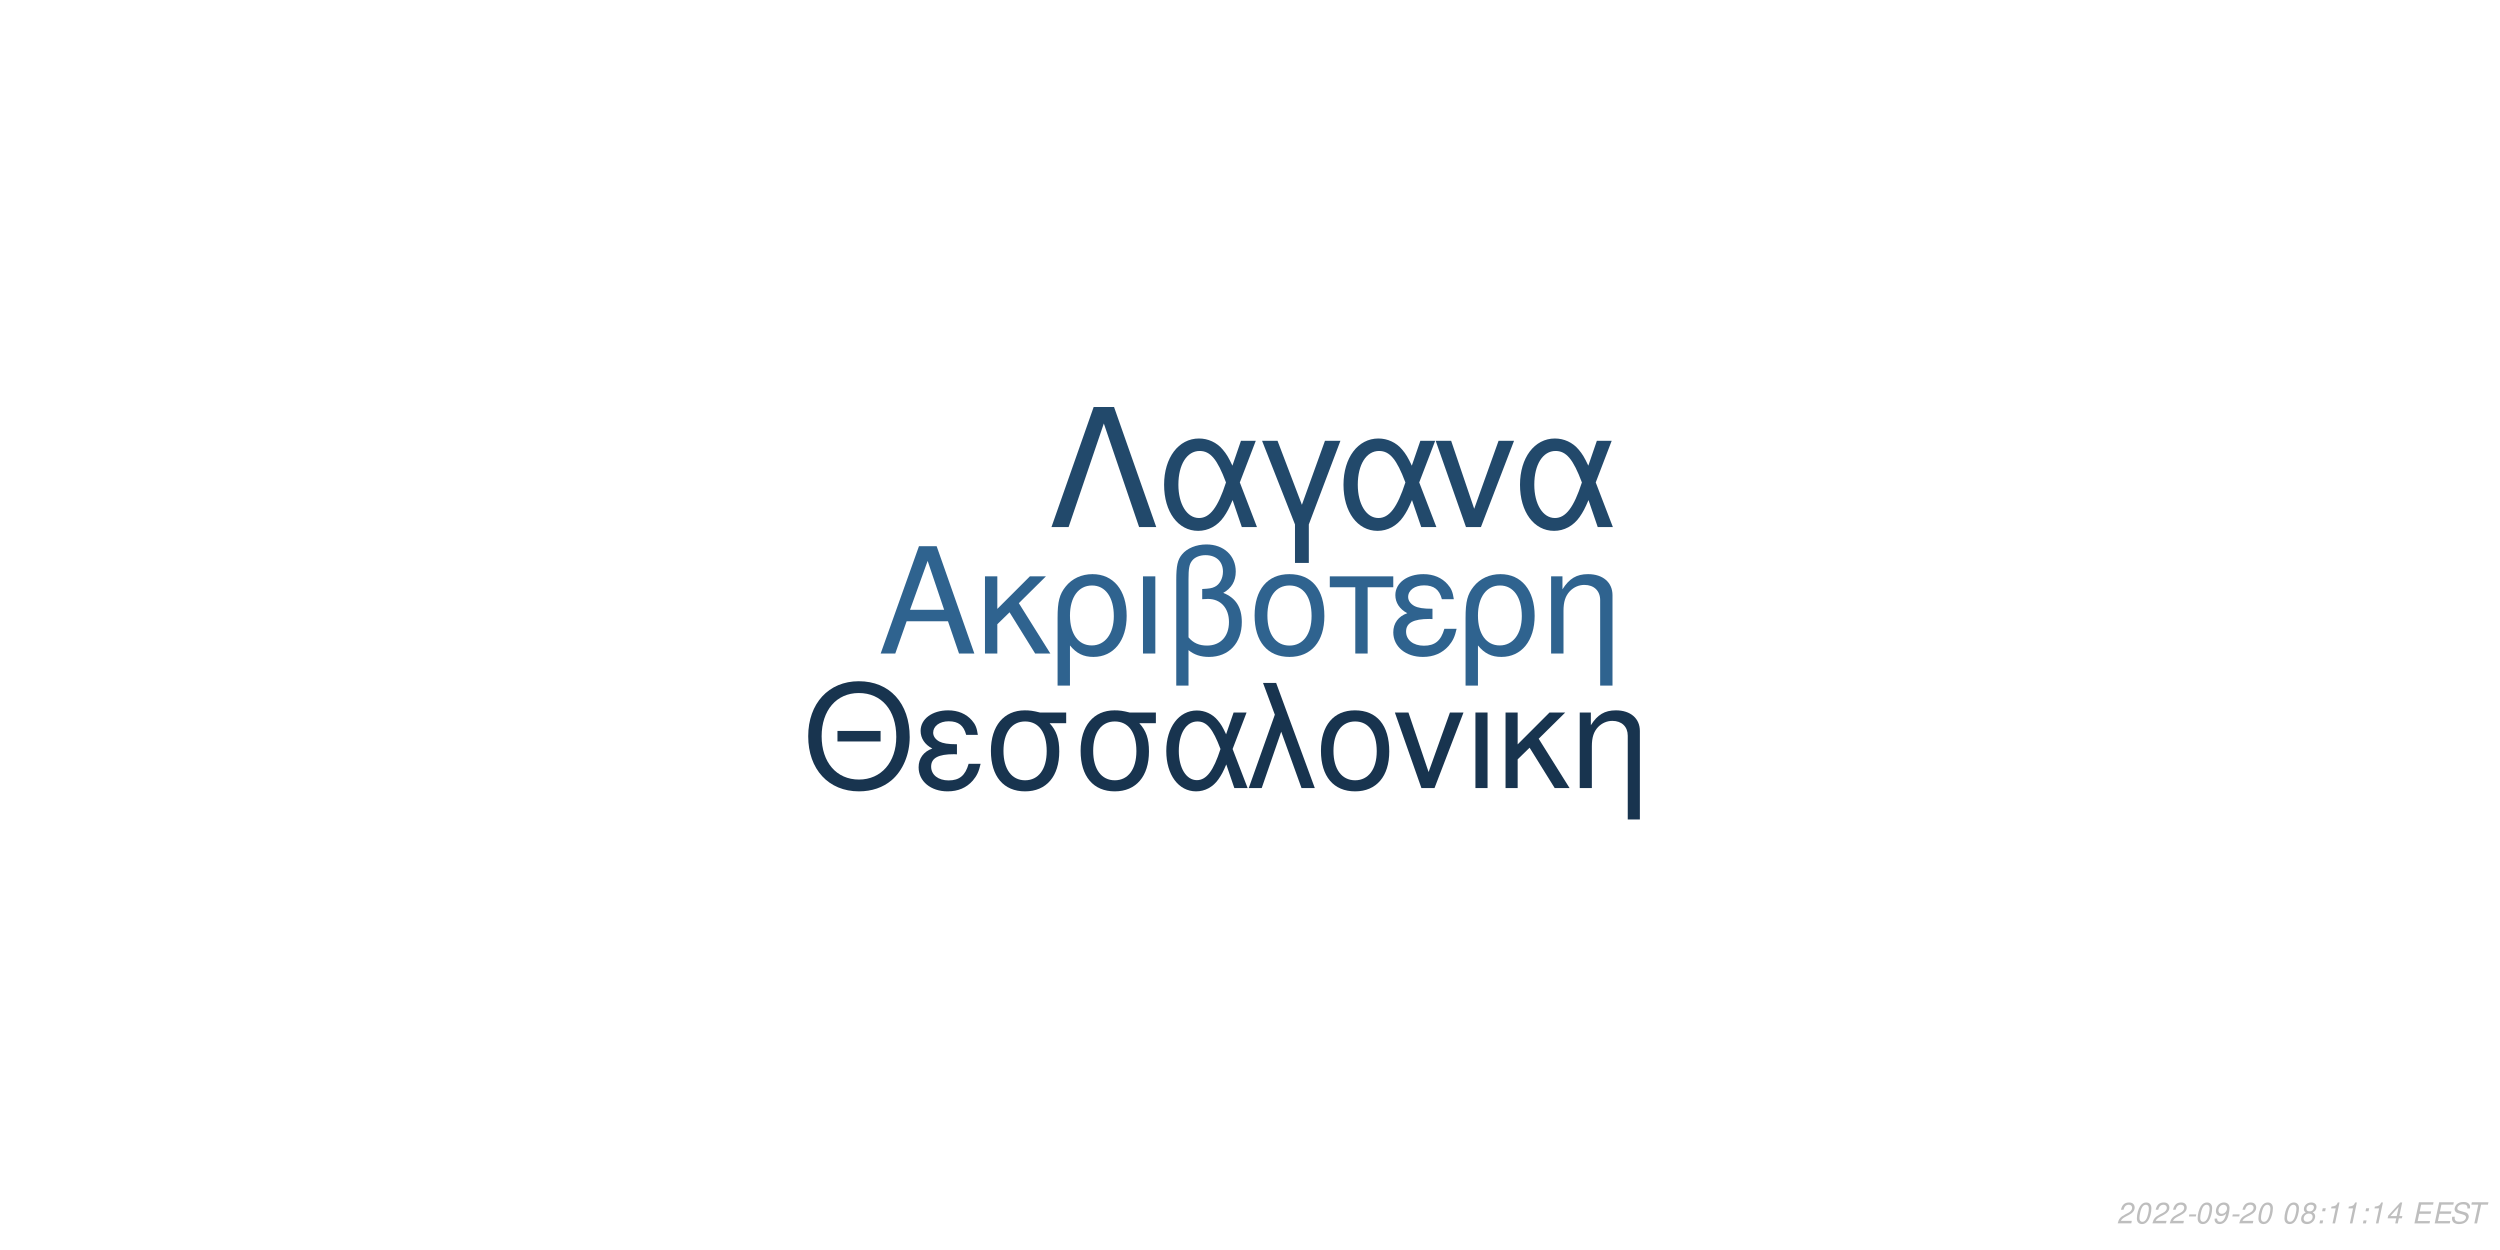
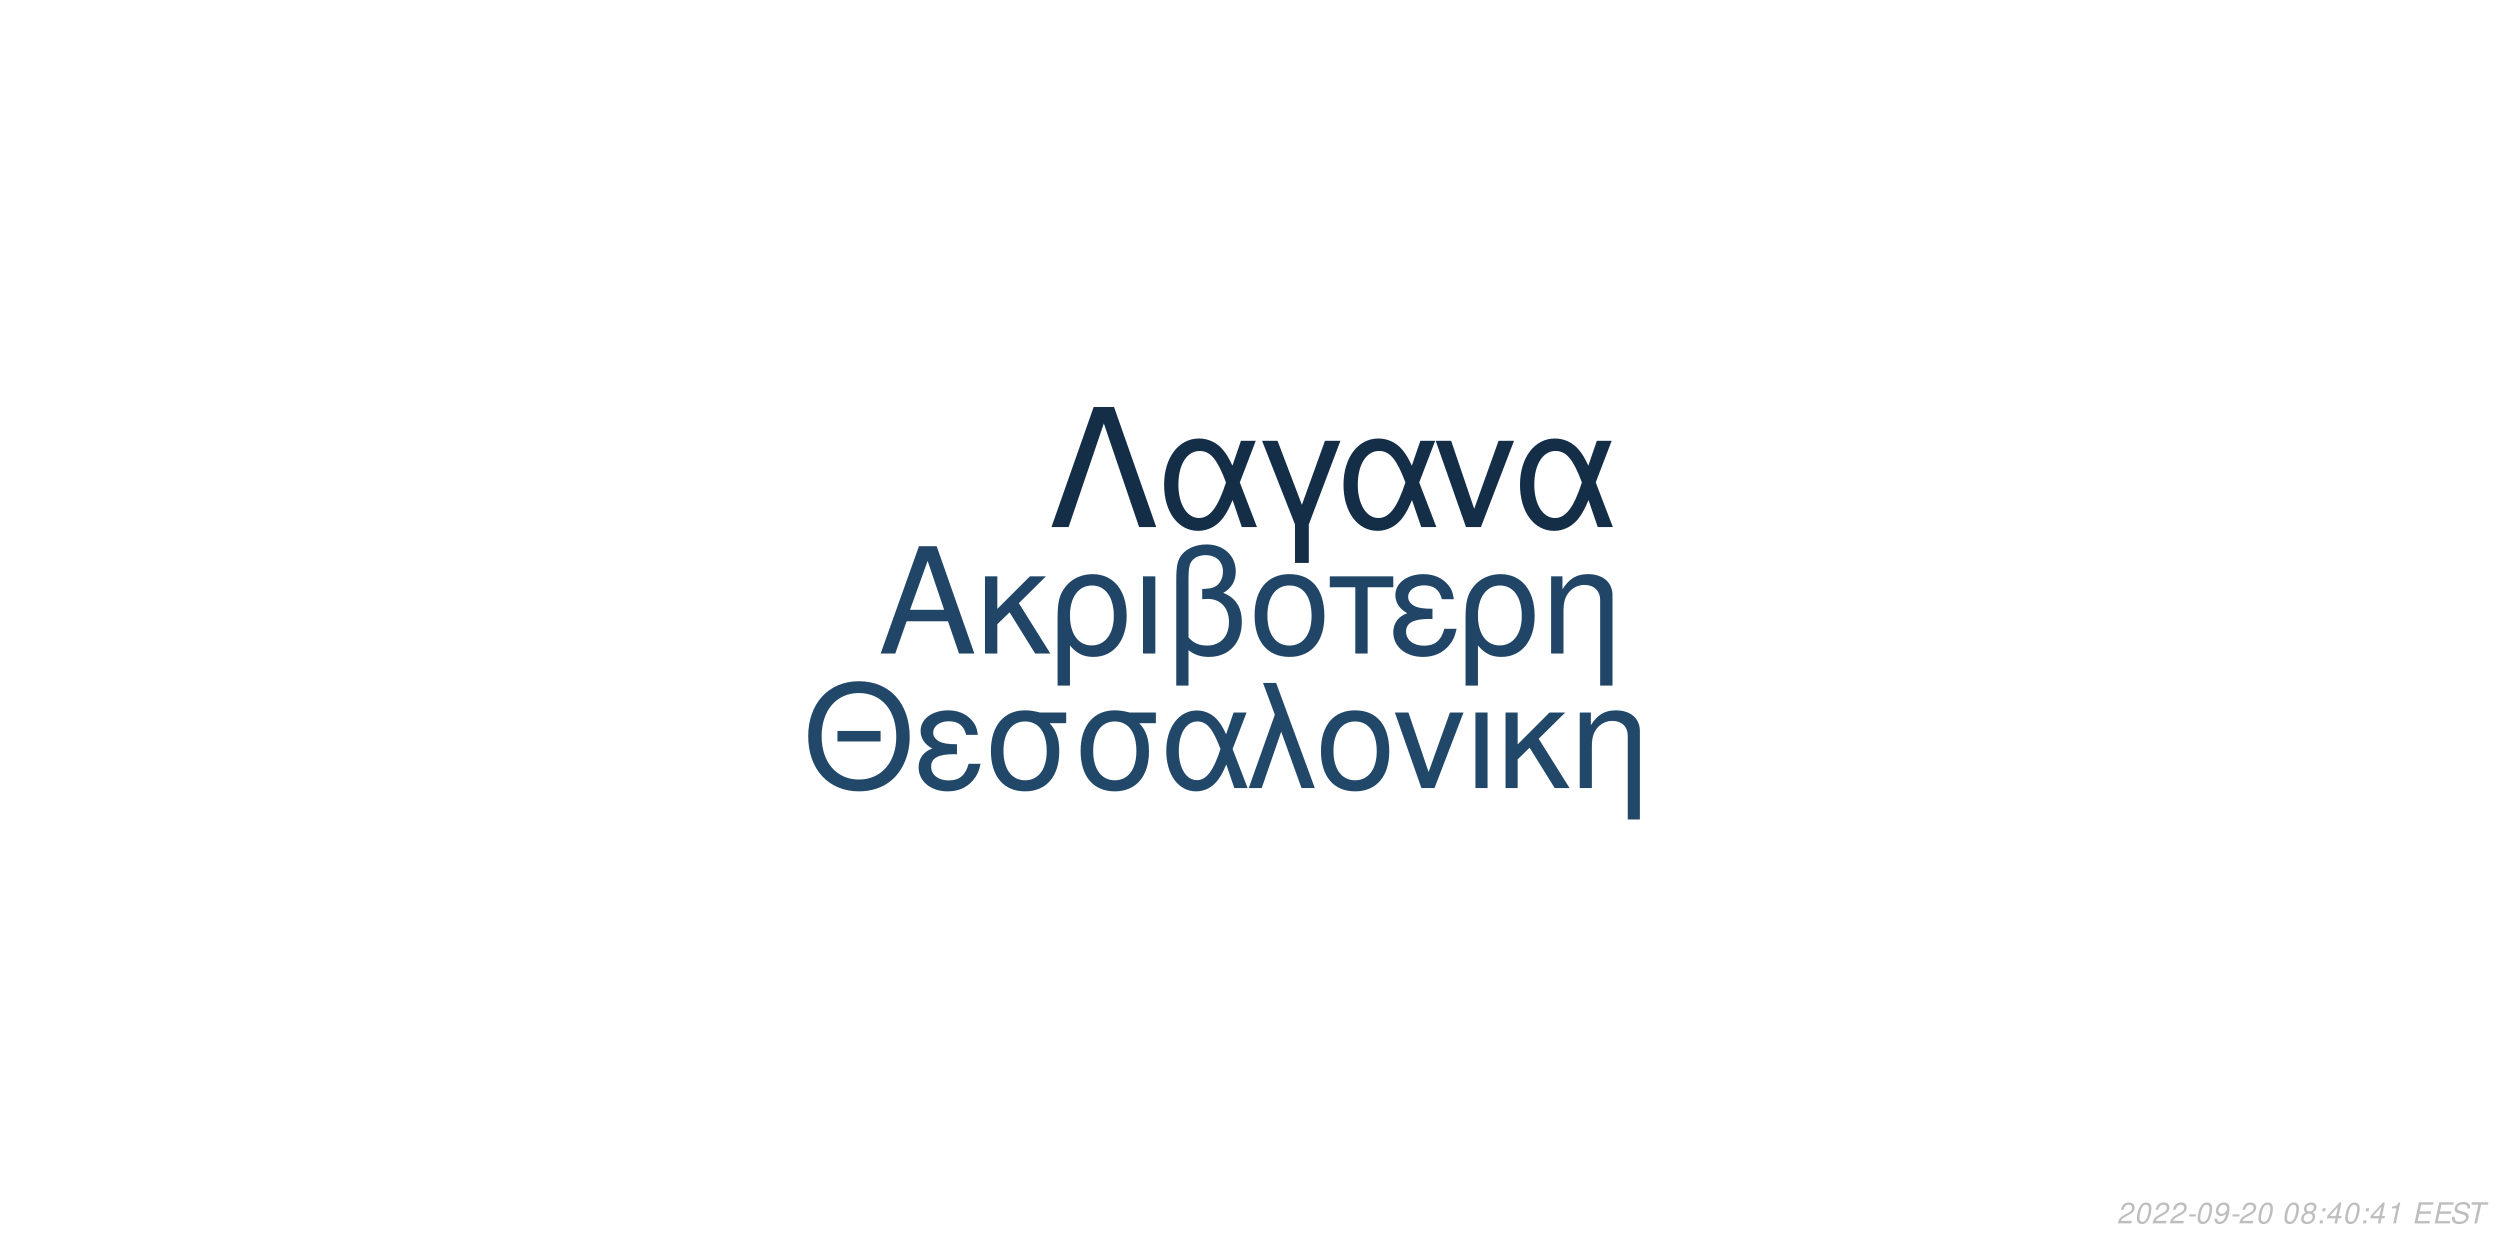
<svg xmlns="http://www.w3.org/2000/svg" xmlns:xlink="http://www.w3.org/1999/xlink" width="864pt" height="432pt" viewBox="0 0 864 432" version="1.1">
  <defs>
    <g>
      <symbol overflow="visible" id="glyph0-0">
        <path style="stroke:none;" d="" />
      </symbol>
      <symbol overflow="visible" id="glyph0-1">
        <path style="stroke:none;" d="M 24.125 -11.141 L 27.938 0 L 33.234 0 L 20.203 -37.094 L 14.094 -37.094 L 0.859 0 L 5.906 0 L 9.828 -11.141 Z M 22.797 -15.109 L 11 -15.109 L 17.094 -32.016 Z M 22.797 -15.109 " />
      </symbol>
      <symbol overflow="visible" id="glyph0-2">
        <path style="stroke:none;" d="M 7.172 -15.422 L 7.172 -26.672 L 2.906 -26.672 L 2.906 0 L 7.172 0 L 7.172 -10.125 L 11.406 -14.25 L 20.25 0 L 25.5 0 L 14.609 -17.406 L 23.969 -26.672 L 18.422 -26.672 Z M 7.172 -15.422 " />
      </symbol>
      <symbol overflow="visible" id="glyph0-3">
        <path style="stroke:none;" d="M 3 11.094 L 7.281 11.094 L 7.281 -2.797 C 9.516 -0.047 11.953 1.172 15.375 1.172 C 22.344 1.172 26.875 -4.422 26.875 -13.031 C 26.875 -21.891 22.297 -27.438 15.062 -27.438 C 11.297 -27.438 7.984 -25.906 5.797 -23.156 C 3.672 -20.516 3 -17.969 3 -12.359 Z M 14.906 -23.516 C 19.547 -23.516 22.438 -19.438 22.438 -12.922 C 22.438 -6.812 19.391 -2.797 14.812 -2.797 C 10.172 -2.797 7.281 -6.766 7.281 -13.125 C 7.281 -19.484 10.234 -23.516 14.906 -23.516 Z M 14.906 -23.516 " />
      </symbol>
      <symbol overflow="visible" id="glyph0-4">
        <path style="stroke:none;" d="M 3.516 0 L 7.781 0 L 7.781 -26.672 L 3.516 -26.672 Z M 3.516 0 " />
      </symbol>
      <symbol overflow="visible" id="glyph0-5">
        <path style="stroke:none;" d="M 4.016 11.094 L 8.25 11.094 L 8.25 -1.172 C 10.172 0.406 12.422 1.172 15.312 1.172 C 22.188 1.172 26.672 -3.609 26.672 -10.891 C 26.672 -15.984 24.578 -19.234 20.25 -20.969 C 23.109 -22.547 24.578 -25.031 24.578 -28.344 C 24.578 -33.844 20.406 -37.703 14.453 -37.703 C 10.938 -37.703 7.734 -36.391 6 -34.25 C 4.484 -32.422 4.016 -30.328 4.016 -25.391 Z M 8.25 -25.656 C 8.25 -29.359 8.5 -30.844 9.469 -32.062 C 10.375 -33.281 12.156 -34 14.094 -34 C 17.812 -34 20.156 -31.812 20.156 -28.297 C 20.156 -25.953 18.984 -23.812 17.297 -23.047 C 16.281 -22.547 15.469 -22.438 12.984 -22.297 L 12.984 -18.781 C 13.734 -18.828 14.344 -18.875 14.969 -18.875 C 19.344 -18.875 22.234 -15.719 22.234 -10.891 C 22.234 -5.906 19.281 -2.75 14.656 -2.75 C 11.953 -2.75 9.922 -3.609 8.25 -5.594 Z M 8.25 -25.656 " />
      </symbol>
      <symbol overflow="visible" id="glyph0-6">
        <path style="stroke:none;" d="M 14.094 -27.438 C 6.562 -27.438 2.094 -22.094 2.094 -13.125 C 2.094 -4.125 6.562 1.172 14.141 1.172 C 21.672 1.172 26.203 -4.172 26.203 -12.922 C 26.203 -22.188 21.828 -27.438 14.094 -27.438 Z M 14.141 -23.516 C 18.938 -23.516 21.781 -19.594 21.781 -12.984 C 21.781 -6.672 18.828 -2.75 14.141 -2.75 C 9.422 -2.75 6.516 -6.672 6.516 -13.125 C 6.516 -19.594 9.422 -23.516 14.141 -23.516 Z M 14.141 -23.516 " />
      </symbol>
      <symbol overflow="visible" id="glyph0-7">
        <path style="stroke:none;" d="M 7.891 0 L 12.156 0 L 12.156 -22.906 L 21.016 -22.906 L 21.016 -26.672 L -0.922 -26.672 L -0.922 -22.906 L 7.891 -22.906 Z M 7.891 0 " />
      </symbol>
      <symbol overflow="visible" id="glyph0-8">
        <path style="stroke:none;" d="M 14.562 -15.469 C 11.344 -15.469 9.562 -15.781 8.297 -16.438 C 6.922 -17.203 6.156 -18.328 6.156 -19.547 C 6.156 -21.891 8.453 -23.562 11.656 -23.562 C 15.062 -23.562 16.953 -22.094 17.812 -18.781 L 21.938 -18.781 C 21.578 -21.266 21.062 -22.5 19.797 -23.922 C 17.812 -26.203 14.906 -27.438 11.453 -27.438 C 5.797 -27.438 1.734 -24.375 1.734 -20.203 C 1.734 -17.609 3.156 -15.375 5.859 -13.938 C 2.797 -12.875 1.016 -10.484 1.016 -7.328 C 1.016 -2.391 5.297 1.172 11.25 1.172 C 14.969 1.172 17.906 -0.109 20.156 -2.641 C 21.578 -4.328 22.297 -5.797 22.906 -8.547 L 18.672 -8.547 C 17.5 -4.422 15.422 -2.703 11.609 -2.703 C 7.938 -2.703 5.438 -4.688 5.438 -7.578 C 5.438 -10.578 7.938 -11.953 13.484 -11.953 C 13.641 -11.953 14.094 -11.953 14.562 -11.906 Z M 14.562 -15.469 " />
      </symbol>
      <symbol overflow="visible" id="glyph0-9">
        <path style="stroke:none;" d="M 3.562 -26.672 L 3.562 0 L 7.844 0 L 7.844 -14.703 C 7.844 -17.906 8.5 -19.891 10.031 -21.531 C 11.406 -22.953 13.188 -23.719 15.062 -23.719 C 18.375 -23.719 20.516 -21.672 20.516 -18.469 L 20.516 11.094 L 24.781 11.094 L 24.781 -20.156 C 24.781 -24.578 21.469 -27.438 16.328 -27.438 C 12.359 -27.438 9.828 -25.906 7.484 -22.188 L 7.484 -26.672 Z M 3.562 -26.672 " />
      </symbol>
      <symbol overflow="visible" id="glyph1-0">
        <path style="stroke:none;" d="" />
      </symbol>
      <symbol overflow="visible" id="glyph1-1">
        <path style="stroke:none;" d="M 26.859 -19.734 L 11.953 -19.734 L 11.953 -16.094 L 26.859 -16.094 Z M 19.328 -36.922 C 8.922 -36.922 1.844 -29.25 1.844 -17.891 C 1.844 -6.484 8.875 1.141 19.391 1.141 C 23.812 1.141 27.703 -0.203 30.641 -2.688 C 34.578 -6.031 36.922 -11.656 36.922 -17.594 C 36.922 -29.297 30 -36.922 19.328 -36.922 Z M 19.328 -32.844 C 27.203 -32.844 32.281 -26.906 32.281 -17.688 C 32.281 -8.922 27.062 -2.938 19.391 -2.938 C 11.609 -2.938 6.484 -8.922 6.484 -17.891 C 6.484 -26.859 11.609 -32.844 19.328 -32.844 Z M 19.328 -32.844 " />
      </symbol>
      <symbol overflow="visible" id="glyph1-2">
        <path style="stroke:none;" d="M 14.25 -15.141 C 11.109 -15.141 9.375 -15.453 8.125 -16.094 C 6.781 -16.844 6.031 -17.938 6.031 -19.141 C 6.031 -21.422 8.266 -23.078 11.406 -23.078 C 14.75 -23.078 16.594 -21.625 17.438 -18.391 L 21.469 -18.391 C 21.125 -20.828 20.625 -22.031 19.391 -23.422 C 17.438 -25.656 14.594 -26.859 11.219 -26.859 C 5.688 -26.859 1.688 -23.875 1.688 -19.781 C 1.688 -17.234 3.094 -15.047 5.734 -13.656 C 2.734 -12.609 1 -10.266 1 -7.172 C 1 -2.344 5.188 1.141 11.016 1.141 C 14.656 1.141 17.547 -0.094 19.734 -2.594 C 21.125 -4.234 21.828 -5.688 22.422 -8.375 L 18.281 -8.375 C 17.141 -4.328 15.094 -2.641 11.359 -2.641 C 7.766 -2.641 5.328 -4.578 5.328 -7.422 C 5.328 -10.359 7.766 -11.703 13.203 -11.703 C 13.359 -11.703 13.797 -11.703 14.25 -11.656 Z M 14.25 -15.141 " />
      </symbol>
      <symbol overflow="visible" id="glyph1-3">
        <path style="stroke:none;" d="M 29 -26.109 L 19.938 -26.109 C 17.594 -26.703 16.438 -26.859 14.703 -26.859 C 7.469 -26.859 2.984 -21.469 2.984 -12.859 C 2.984 -4.031 7.375 1.141 14.797 1.141 C 22.172 1.141 26.609 -4.078 26.609 -12.656 C 26.609 -17.047 25.656 -19.828 23.266 -22.422 L 29 -22.422 Z M 14.797 -23.016 C 19.531 -23.016 22.266 -19.234 22.266 -12.75 C 22.266 -6.531 19.438 -2.688 14.797 -2.688 C 10.172 -2.688 7.328 -6.531 7.328 -12.859 C 7.328 -19.188 10.172 -23.016 14.797 -23.016 Z M 14.797 -23.016 " />
      </symbol>
      <symbol overflow="visible" id="glyph1-4">
        <path style="stroke:none;" d="M 29.344 -26.109 L 24.859 -26.109 L 22.266 -18.578 C 21.125 -21.031 20.484 -22.125 19.328 -23.469 C 17.547 -25.609 14.906 -26.812 12.156 -26.812 C 5.984 -26.812 1.594 -20.984 1.594 -12.812 C 1.594 -4.578 5.828 1.141 11.906 1.141 C 14.953 1.141 17.734 -0.344 19.625 -3.047 C 20.672 -4.531 21.281 -5.688 22.328 -8.172 L 25.109 0 L 29.703 0 L 24.516 -13.5 Z M 20.328 -13.5 C 17.891 -5.922 15.453 -2.734 12.156 -2.734 C 8.516 -2.734 5.922 -6.922 5.922 -12.812 C 5.922 -18.938 8.516 -23.016 12.359 -23.016 C 15.594 -23.016 17.688 -20.531 20.328 -13.5 Z M 20.328 -13.5 " />
      </symbol>
      <symbol overflow="visible" id="glyph1-5">
        <path style="stroke:none;" d="M 1.094 0 L 5.578 0 L 12.312 -19.484 L 19.328 0 L 23.922 0 L 10.562 -36.328 L 6.031 -36.328 L 10.109 -25.359 Z M 1.094 0 " />
      </symbol>
      <symbol overflow="visible" id="glyph1-6">
        <path style="stroke:none;" d="M 13.797 -26.859 C 6.422 -26.859 2.047 -21.625 2.047 -12.859 C 2.047 -4.031 6.422 1.141 13.859 1.141 C 21.234 1.141 25.656 -4.078 25.656 -12.656 C 25.656 -21.719 21.375 -26.859 13.797 -26.859 Z M 13.859 -23.016 C 18.531 -23.016 21.328 -19.188 21.328 -12.703 C 21.328 -6.531 18.438 -2.688 13.859 -2.688 C 9.219 -2.688 6.375 -6.531 6.375 -12.859 C 6.375 -19.188 9.219 -23.016 13.859 -23.016 Z M 13.859 -23.016 " />
      </symbol>
      <symbol overflow="visible" id="glyph1-7">
        <path style="stroke:none;" d="M 14.297 0 L 24.312 -26.109 L 19.625 -26.109 L 12.25 -5.531 L 5.281 -26.109 L 0.594 -26.109 L 9.766 0 Z M 14.297 0 " />
      </symbol>
      <symbol overflow="visible" id="glyph1-8">
        <path style="stroke:none;" d="M 3.438 0 L 7.625 0 L 7.625 -26.109 L 3.438 -26.109 Z M 3.438 0 " />
      </symbol>
      <symbol overflow="visible" id="glyph1-9">
        <path style="stroke:none;" d="M 7.031 -15.094 L 7.031 -26.109 L 2.844 -26.109 L 2.844 0 L 7.031 0 L 7.031 -9.922 L 11.156 -13.953 L 19.828 0 L 24.969 0 L 14.297 -17.047 L 23.469 -26.109 L 18.031 -26.109 Z M 7.031 -15.094 " />
      </symbol>
      <symbol overflow="visible" id="glyph1-10">
        <path style="stroke:none;" d="M 3.484 -26.109 L 3.484 0 L 7.672 0 L 7.672 -14.406 C 7.672 -17.547 8.328 -19.484 9.812 -21.078 C 11.156 -22.469 12.906 -23.219 14.75 -23.219 C 17.984 -23.219 20.078 -21.234 20.078 -18.094 L 20.078 10.859 L 24.266 10.859 L 24.266 -19.734 C 24.266 -24.062 21.031 -26.859 16 -26.859 C 12.109 -26.859 9.609 -25.359 7.328 -21.719 L 7.328 -26.109 Z M 3.484 -26.109 " />
      </symbol>
      <symbol overflow="visible" id="glyph2-0">
        <path style="stroke:none;" d="" />
      </symbol>
      <symbol overflow="visible" id="glyph2-1">
        <path style="stroke:none;" d="M 22.531 -41.484 L 15.484 -41.484 L 0.906 0 L 6.828 0 L 19 -35.797 L 31.188 0 L 37.109 0 Z M 22.531 -41.484 " />
      </symbol>
      <symbol overflow="visible" id="glyph2-2">
        <path style="stroke:none;" d="M 33.516 -29.812 L 28.391 -29.812 L 25.438 -21.219 C 24.125 -24.016 23.391 -25.266 22.078 -26.797 C 20.031 -29.25 17.016 -30.609 13.891 -30.609 C 6.828 -30.609 1.828 -23.953 1.828 -14.625 C 1.828 -5.234 6.656 1.312 13.594 1.312 C 17.078 1.312 20.266 -0.391 22.422 -3.469 C 23.609 -5.172 24.297 -6.484 25.5 -9.328 L 28.688 0 L 33.922 0 L 28 -15.422 Z M 23.219 -15.422 C 20.422 -6.766 17.641 -3.125 13.891 -3.125 C 9.734 -3.125 6.766 -7.906 6.766 -14.625 C 6.766 -21.625 9.734 -26.297 14.109 -26.297 C 17.812 -26.297 20.203 -23.453 23.219 -15.422 Z M 23.219 -15.422 " />
      </symbol>
      <symbol overflow="visible" id="glyph2-3">
        <path style="stroke:none;" d="M 12.062 12.406 L 16.844 12.406 L 16.844 -0.906 L 27.766 -29.812 L 22.422 -29.812 L 14.453 -7.688 L 6.031 -29.812 L 0.688 -29.812 L 12.062 -0.906 Z M 12.062 12.406 " />
      </symbol>
      <symbol overflow="visible" id="glyph2-4">
        <path style="stroke:none;" d="M 16.328 0 L 27.766 -29.812 L 22.422 -29.812 L 14 -6.312 L 6.031 -29.812 L 0.688 -29.812 L 11.156 0 Z M 16.328 0 " />
      </symbol>
      <symbol overflow="visible" id="glyph3-0">
        <path style="stroke:none;" d="" />
      </symbol>
      <symbol overflow="visible" id="glyph3-1">
        <path style="stroke:none;" d="M 5.234 -0.875 L 1.469 -0.875 C 1.641 -1.375 2.203 -1.891 3.109 -2.344 L 4.234 -2.938 C 5.562 -3.625 6.219 -4.469 6.219 -5.484 C 6.219 -5.938 6.062 -6.359 5.797 -6.656 C 5.469 -7.047 4.984 -7.234 4.312 -7.234 C 2.766 -7.234 1.891 -6.453 1.484 -4.734 L 2.375 -4.734 C 2.484 -5.188 2.609 -5.484 2.797 -5.75 C 3.094 -6.203 3.609 -6.453 4.188 -6.453 C 4.891 -6.453 5.344 -6.031 5.344 -5.375 C 5.344 -4.703 4.859 -4.094 4.016 -3.656 L 2.984 -3.125 C 1.234 -2.188 0.797 -1.656 0.344 -0.016 L 5.047 -0.016 Z M 5.234 -0.875 " />
      </symbol>
      <symbol overflow="visible" id="glyph3-2">
        <path style="stroke:none;" d="M 4.203 -7.234 C 3.375 -7.234 2.688 -6.812 2.125 -5.984 C 1.484 -5.047 0.984 -3.188 0.984 -1.734 C 0.984 -1.109 1.172 -0.562 1.484 -0.266 C 1.797 0.047 2.281 0.234 2.766 0.234 C 3.625 0.234 4.281 -0.156 4.859 -1.016 C 5.516 -1.953 6 -3.797 6 -5.266 C 6 -6.5 5.328 -7.234 4.203 -7.234 Z M 4.094 -6.453 C 4.734 -6.453 5.125 -5.984 5.125 -5.156 C 5.125 -4.203 4.781 -2.625 4.406 -1.812 C 3.984 -0.938 3.516 -0.547 2.875 -0.547 C 2.25 -0.547 1.875 -1.031 1.875 -1.828 C 1.875 -2.797 2.203 -4.344 2.594 -5.203 C 2.984 -6.047 3.453 -6.453 4.094 -6.453 Z M 4.094 -6.453 " />
      </symbol>
      <symbol overflow="visible" id="glyph3-3">
        <path style="stroke:none;" d="M 3.516 -3.125 L 1.125 -3.125 L 0.969 -2.406 L 3.359 -2.406 Z M 3.516 -3.125 " />
      </symbol>
      <symbol overflow="visible" id="glyph3-4">
        <path style="stroke:none;" d="M 0.844 -1.656 C 0.844 -1.547 0.844 -1.438 0.844 -1.375 C 0.844 -0.406 1.531 0.234 2.578 0.234 C 3.203 0.234 3.766 0.016 4.297 -0.438 C 4.938 -1 5.312 -1.656 5.594 -2.719 C 5.844 -3.672 6.016 -4.766 6.016 -5.375 C 6.016 -5.844 5.844 -6.328 5.547 -6.656 C 5.203 -7.031 4.703 -7.234 4.062 -7.234 C 2.516 -7.234 1.297 -5.938 1.297 -4.266 C 1.297 -3.203 1.984 -2.547 3.047 -2.547 C 3.484 -2.547 3.953 -2.672 4.281 -2.891 C 4.406 -2.984 4.547 -3.078 4.828 -3.344 C 4.438 -1.484 3.703 -0.547 2.703 -0.547 C 2.109 -0.547 1.719 -0.938 1.719 -1.547 L 1.719 -1.656 Z M 3.953 -6.453 C 4.625 -6.453 5.141 -5.953 5.141 -5.281 C 5.141 -4.188 4.312 -3.312 3.297 -3.312 C 2.594 -3.312 2.172 -3.734 2.172 -4.453 C 2.172 -5.562 2.984 -6.453 3.953 -6.453 Z M 3.953 -6.453 " />
      </symbol>
      <symbol overflow="visible" id="glyph3-5">
        <path style="stroke:none;" d="" />
      </symbol>
      <symbol overflow="visible" id="glyph3-6">
        <path style="stroke:none;" d="M 4.766 -3.797 C 5.078 -3.969 5.234 -4.078 5.438 -4.234 C 5.812 -4.594 6.062 -5.172 6.062 -5.734 C 6.062 -6.625 5.344 -7.234 4.266 -7.234 C 2.812 -7.234 1.703 -6.219 1.703 -4.875 C 1.703 -4.406 1.875 -4.125 2.359 -3.812 C 1.297 -3.312 0.75 -2.516 0.75 -1.469 C 0.75 -0.438 1.547 0.234 2.812 0.234 C 3.656 0.234 4.359 -0.094 4.938 -0.734 C 5.359 -1.234 5.609 -1.859 5.609 -2.438 C 5.609 -3.047 5.312 -3.516 4.766 -3.797 Z M 4.109 -6.453 C 4.797 -6.453 5.188 -6.125 5.188 -5.578 C 5.188 -5.266 5.062 -4.922 4.859 -4.672 C 4.562 -4.312 4.188 -4.156 3.656 -4.156 C 2.984 -4.156 2.594 -4.453 2.594 -4.984 C 2.594 -5.859 3.203 -6.453 4.109 -6.453 Z M 3.453 -3.406 C 4.234 -3.406 4.734 -2.984 4.734 -2.312 C 4.734 -1.312 3.922 -0.547 2.875 -0.547 C 2.125 -0.547 1.625 -0.969 1.625 -1.625 C 1.625 -2.609 2.438 -3.406 3.453 -3.406 Z M 3.453 -3.406 " />
      </symbol>
      <symbol overflow="visible" id="glyph3-7">
        <path style="stroke:none;" d="M 2.359 -1.031 L 1.312 -1.031 L 1.094 0 L 2.141 0 Z M 3.266 -5.234 L 2.219 -5.234 L 2 -4.203 L 3.047 -4.203 Z M 3.266 -5.234 " />
      </symbol>
      <symbol overflow="visible" id="glyph3-8">
-         <path style="stroke:none;" d="M 3.703 -5.188 L 2.594 0 L 3.469 0 L 5.016 -7.234 L 4.438 -7.234 C 3.906 -6.156 3.688 -6.016 2.234 -5.812 L 2.109 -5.188 Z M 3.703 -5.188 " />
+         <path style="stroke:none;" d="M 3.625 -1.75 L 3.266 0 L 4.141 0 L 4.516 -1.75 L 5.562 -1.75 L 5.734 -2.531 L 4.688 -2.531 L 5.688 -7.234 L 5.016 -7.234 L 0.844 -2.672 L 0.641 -1.75 Z M 3.797 -2.531 L 1.594 -2.531 L 4.469 -5.703 Z M 3.797 -2.531 " />
      </symbol>
      <symbol overflow="visible" id="glyph3-9">
-         <path style="stroke:none;" d="M 3.625 -1.75 L 3.266 0 L 4.141 0 L 4.516 -1.75 L 5.562 -1.75 L 5.734 -2.531 L 4.688 -2.531 L 5.688 -7.234 L 5.016 -7.234 L 0.844 -2.672 L 0.641 -1.75 Z M 3.797 -2.531 L 1.594 -2.531 L 4.469 -5.703 Z M 3.797 -2.531 " />
+         <path style="stroke:none;" d="M 3.703 -5.188 L 2.594 0 L 3.469 0 L 5.016 -7.234 L 4.438 -7.234 C 3.906 -6.156 3.688 -6.016 2.234 -5.812 L 2.109 -5.188 Z M 3.703 -5.188 " />
      </symbol>
      <symbol overflow="visible" id="glyph3-10">
        <path style="stroke:none;" d="M 2.547 -3.312 L 6.5 -3.312 L 6.688 -4.141 L 2.719 -4.141 L 3.219 -6.469 L 7.344 -6.469 L 7.516 -7.297 L 2.453 -7.297 L 0.906 0 L 6.125 0 L 6.297 -0.812 L 2.016 -0.812 Z M 2.547 -3.312 " />
      </symbol>
      <symbol overflow="visible" id="glyph3-11">
        <path style="stroke:none;" d="M 7.062 -5.156 C 7.125 -5.438 7.141 -5.562 7.141 -5.703 C 7.141 -6.156 6.938 -6.594 6.594 -6.891 C 6.188 -7.25 5.656 -7.406 4.875 -7.406 C 3.844 -7.406 3.047 -7.125 2.5 -6.562 C 2.094 -6.141 1.781 -5.438 1.781 -4.922 C 1.781 -4.297 2.219 -3.766 2.891 -3.562 L 4.594 -3.094 C 5.406 -2.859 5.734 -2.578 5.734 -2.094 C 5.734 -1.781 5.547 -1.406 5.266 -1.141 C 4.844 -0.766 4.266 -0.578 3.453 -0.578 C 2.328 -0.578 1.812 -0.984 1.812 -1.906 C 1.812 -2.047 1.812 -2.125 1.844 -2.312 L 0.984 -2.312 C 0.906 -2.062 0.891 -1.906 0.891 -1.688 C 0.891 -0.484 1.797 0.234 3.297 0.234 C 4.359 0.234 5.234 -0.062 5.812 -0.609 C 6.344 -1.078 6.688 -1.797 6.688 -2.375 C 6.688 -2.641 6.609 -2.906 6.453 -3.156 C 6.234 -3.5 5.938 -3.703 5.469 -3.828 L 3.75 -4.312 C 2.984 -4.547 2.734 -4.734 2.734 -5.188 C 2.734 -5.547 2.875 -5.844 3.188 -6.109 C 3.547 -6.438 4.031 -6.594 4.703 -6.594 C 5.266 -6.594 5.688 -6.484 5.906 -6.297 C 6.094 -6.125 6.219 -5.797 6.219 -5.516 C 6.219 -5.422 6.203 -5.344 6.188 -5.156 Z M 7.062 -5.156 " />
      </symbol>
      <symbol overflow="visible" id="glyph3-12">
        <path style="stroke:none;" d="M 4.938 -6.469 L 7.312 -6.469 L 7.484 -7.297 L 1.75 -7.297 L 1.578 -6.469 L 3.984 -6.469 L 2.609 0 L 3.547 0 Z M 4.938 -6.469 " />
      </symbol>
    </g>
  </defs>
  <g id="surface1">
    <rect x="0" y="0" width="864" height="432" style="fill:rgb(100%,100%,100%);fill-opacity:1;stroke:none;" />
-     <g style="fill:rgb(18.431%,38.824%,56.078%);fill-opacity:1;">
+     <g style="fill:rgb(12.549%,27.059%,40%);fill-opacity:1;">
      <use xlink:href="#glyph0-1" x="303.5" y="225.861" />
      <use xlink:href="#glyph0-2" x="337.5" y="225.861" />
      <use xlink:href="#glyph0-3" x="362.5" y="225.861" />
      <use xlink:href="#glyph0-4" x="391.5" y="225.861" />
      <use xlink:href="#glyph0-5" x="402.5" y="225.861" />
      <use xlink:href="#glyph0-6" x="431.5" y="225.861" />
      <use xlink:href="#glyph0-7" x="460.5" y="225.861" />
      <use xlink:href="#glyph0-8" x="480.5" y="225.861" />
      <use xlink:href="#glyph0-3" x="503.5" y="225.861" />
      <use xlink:href="#glyph0-9" x="532.5" y="225.861" />
    </g>
-     <g style="fill:rgb(9.412%,20.392%,30.98%);fill-opacity:1;">
+     <g style="fill:rgb(12.941%,27.843%,41.176%);fill-opacity:1;">
      <use xlink:href="#glyph1-1" x="277.473" y="272.354" />
      <use xlink:href="#glyph1-2" x="316.473" y="272.354" />
      <use xlink:href="#glyph1-3" x="339.473" y="272.354" />
      <use xlink:href="#glyph1-3" x="370.473" y="272.354" />
      <use xlink:href="#glyph1-4" x="401.473" y="272.354" />
      <use xlink:href="#glyph1-5" x="430.473" y="272.354" />
      <use xlink:href="#glyph1-6" x="454.473" y="272.354" />
      <use xlink:href="#glyph1-7" x="481.473" y="272.354" />
      <use xlink:href="#glyph1-8" x="506.473" y="272.354" />
      <use xlink:href="#glyph1-9" x="517.473" y="272.354" />
      <use xlink:href="#glyph1-10" x="542.473" y="272.354" />
    </g>
-     <g style="fill:rgb(13.333%,28.627%,41.961%);fill-opacity:1;">
+     <g style="fill:rgb(8.235%,18.039%,28.235%);fill-opacity:1;">
      <use xlink:href="#glyph2-1" x="362.484" y="182.152" />
      <use xlink:href="#glyph2-2" x="400.484" y="182.152" />
      <use xlink:href="#glyph2-3" x="435.484" y="182.152" />
      <use xlink:href="#glyph2-2" x="462.484" y="182.152" />
      <use xlink:href="#glyph2-4" x="495.484" y="182.152" />
      <use xlink:href="#glyph2-2" x="523.484" y="182.152" />
    </g>
    <g style="fill:rgb(74.51%,74.51%,74.51%);fill-opacity:1;">
      <use xlink:href="#glyph3-1" x="731.52" y="422.81" />
      <use xlink:href="#glyph3-2" x="737.52" y="422.81" />
      <use xlink:href="#glyph3-1" x="743.52" y="422.81" />
      <use xlink:href="#glyph3-1" x="749.52" y="422.81" />
      <use xlink:href="#glyph3-3" x="755.52" y="422.81" />
      <use xlink:href="#glyph3-2" x="758.52" y="422.81" />
      <use xlink:href="#glyph3-4" x="764.52" y="422.81" />
      <use xlink:href="#glyph3-3" x="770.52" y="422.81" />
      <use xlink:href="#glyph3-1" x="773.52" y="422.81" />
      <use xlink:href="#glyph3-2" x="779.52" y="422.81" />
      <use xlink:href="#glyph3-5" x="785.52" y="422.81" />
      <use xlink:href="#glyph3-2" x="788.52" y="422.81" />
      <use xlink:href="#glyph3-6" x="794.52" y="422.81" />
      <use xlink:href="#glyph3-7" x="800.52" y="422.81" />
      <use xlink:href="#glyph3-8" x="803.52" y="422.81" />
-       <use xlink:href="#glyph3-8" x="809.52" y="422.81" />
+       <use xlink:href="#glyph3-2" x="809.52" y="422.81" />
      <use xlink:href="#glyph3-7" x="815.52" y="422.81" />
      <use xlink:href="#glyph3-8" x="818.52" y="422.81" />
      <use xlink:href="#glyph3-9" x="824.52" y="422.81" />
      <use xlink:href="#glyph3-5" x="830.52" y="422.81" />
      <use xlink:href="#glyph3-10" x="833.52" y="422.81" />
      <use xlink:href="#glyph3-10" x="840.52" y="422.81" />
      <use xlink:href="#glyph3-11" x="846.52" y="422.81" />
      <use xlink:href="#glyph3-12" x="852.52" y="422.81" />
    </g>
  </g>
</svg>
